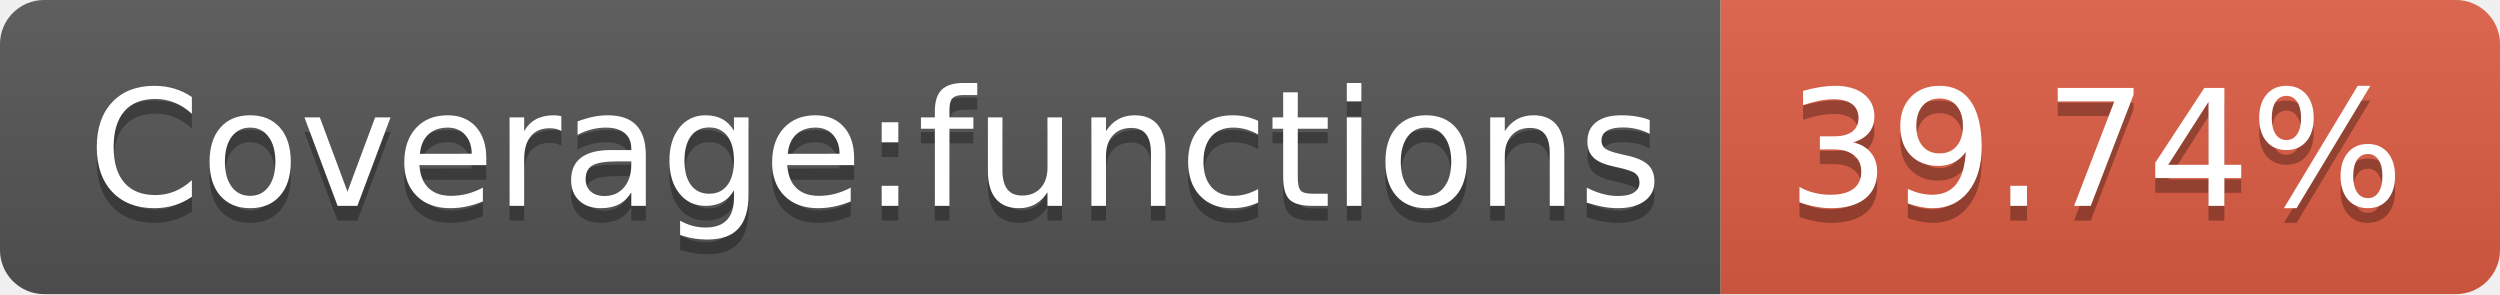
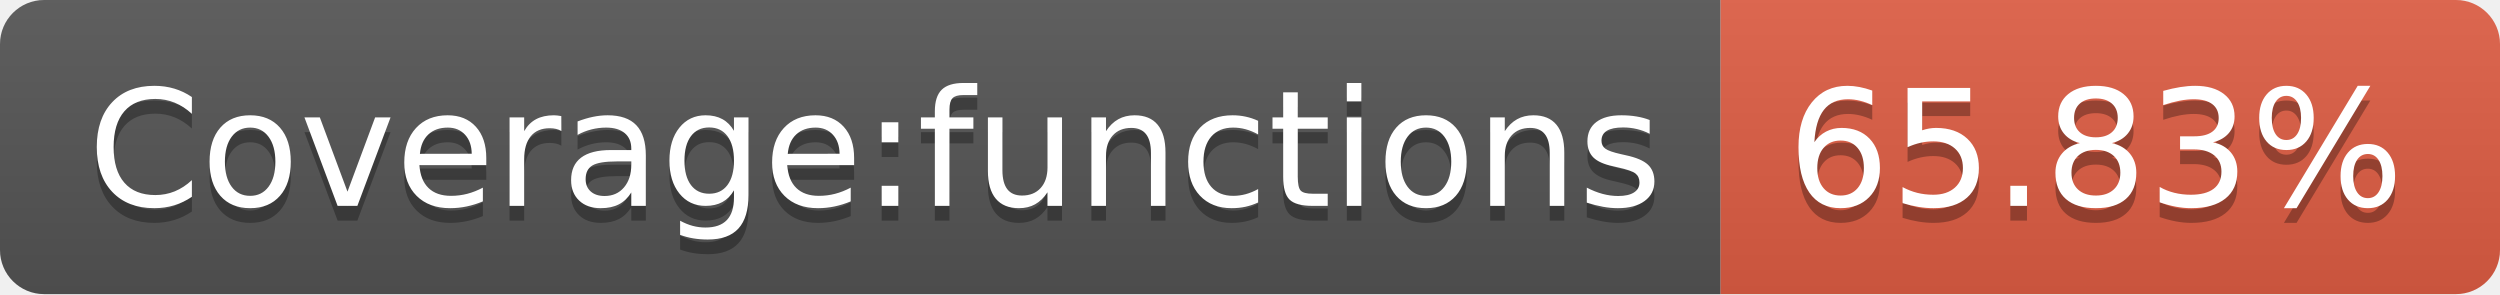
- <svg xmlns="http://www.w3.org/2000/svg" width="170" height="20" role="img" aria-label="Coverage:functions: 39.74%">
+ <svg xmlns="http://www.w3.org/2000/svg" width="170" height="20" role="img" aria-label="Coverage:functions: 65.83%">
  <linearGradient id="s" x2="0" y2="100%">
    <stop offset="0" stop-color="#bbb" stop-opacity=".1" />
    <stop offset="1" stop-opacity=".1" />
  </linearGradient>
  <clipPath id="r">
    <rect width="170" height="20" rx="3" fill="#fff" />
  </clipPath>
  <g clip-path="url(#r)">
    <rect width="117" height="20" fill="#555" />
    <rect x="117" width="53" height="20" fill="#e05d44" />
    <rect width="170" height="20" fill="url(#s)" />
  </g>
  <g fill="#fff" text-anchor="middle" font-family="Verdana,Geneva,DejaVu Sans,sans-serif" text-rendering="geometricPrecision" font-size="110">
    <text aria-hidden="true" x="595" y="150" fill="#010101" fill-opacity=".3" transform="scale(.1)" textLength="1070">Coverage:functions</text>
    <text x="595" y="140" transform="scale(.1)" fill="#fff" textLength="1070">Coverage:functions</text>
-     <text aria-hidden="true" x="1425" y="150" fill="#010101" fill-opacity=".3" transform="scale(.1)" textLength="430">39.74%</text>
-     <text x="1425" y="140" transform="scale(.1)" fill="#fff" textLength="430">39.74%</text>
+     <text aria-hidden="true" x="1425" y="150" fill="#010101" fill-opacity=".3" transform="scale(.1)" textLength="430">65.83%</text>
+     <text x="1425" y="140" transform="scale(.1)" fill="#fff" textLength="430">65.83%</text>
  </g>
</svg>
